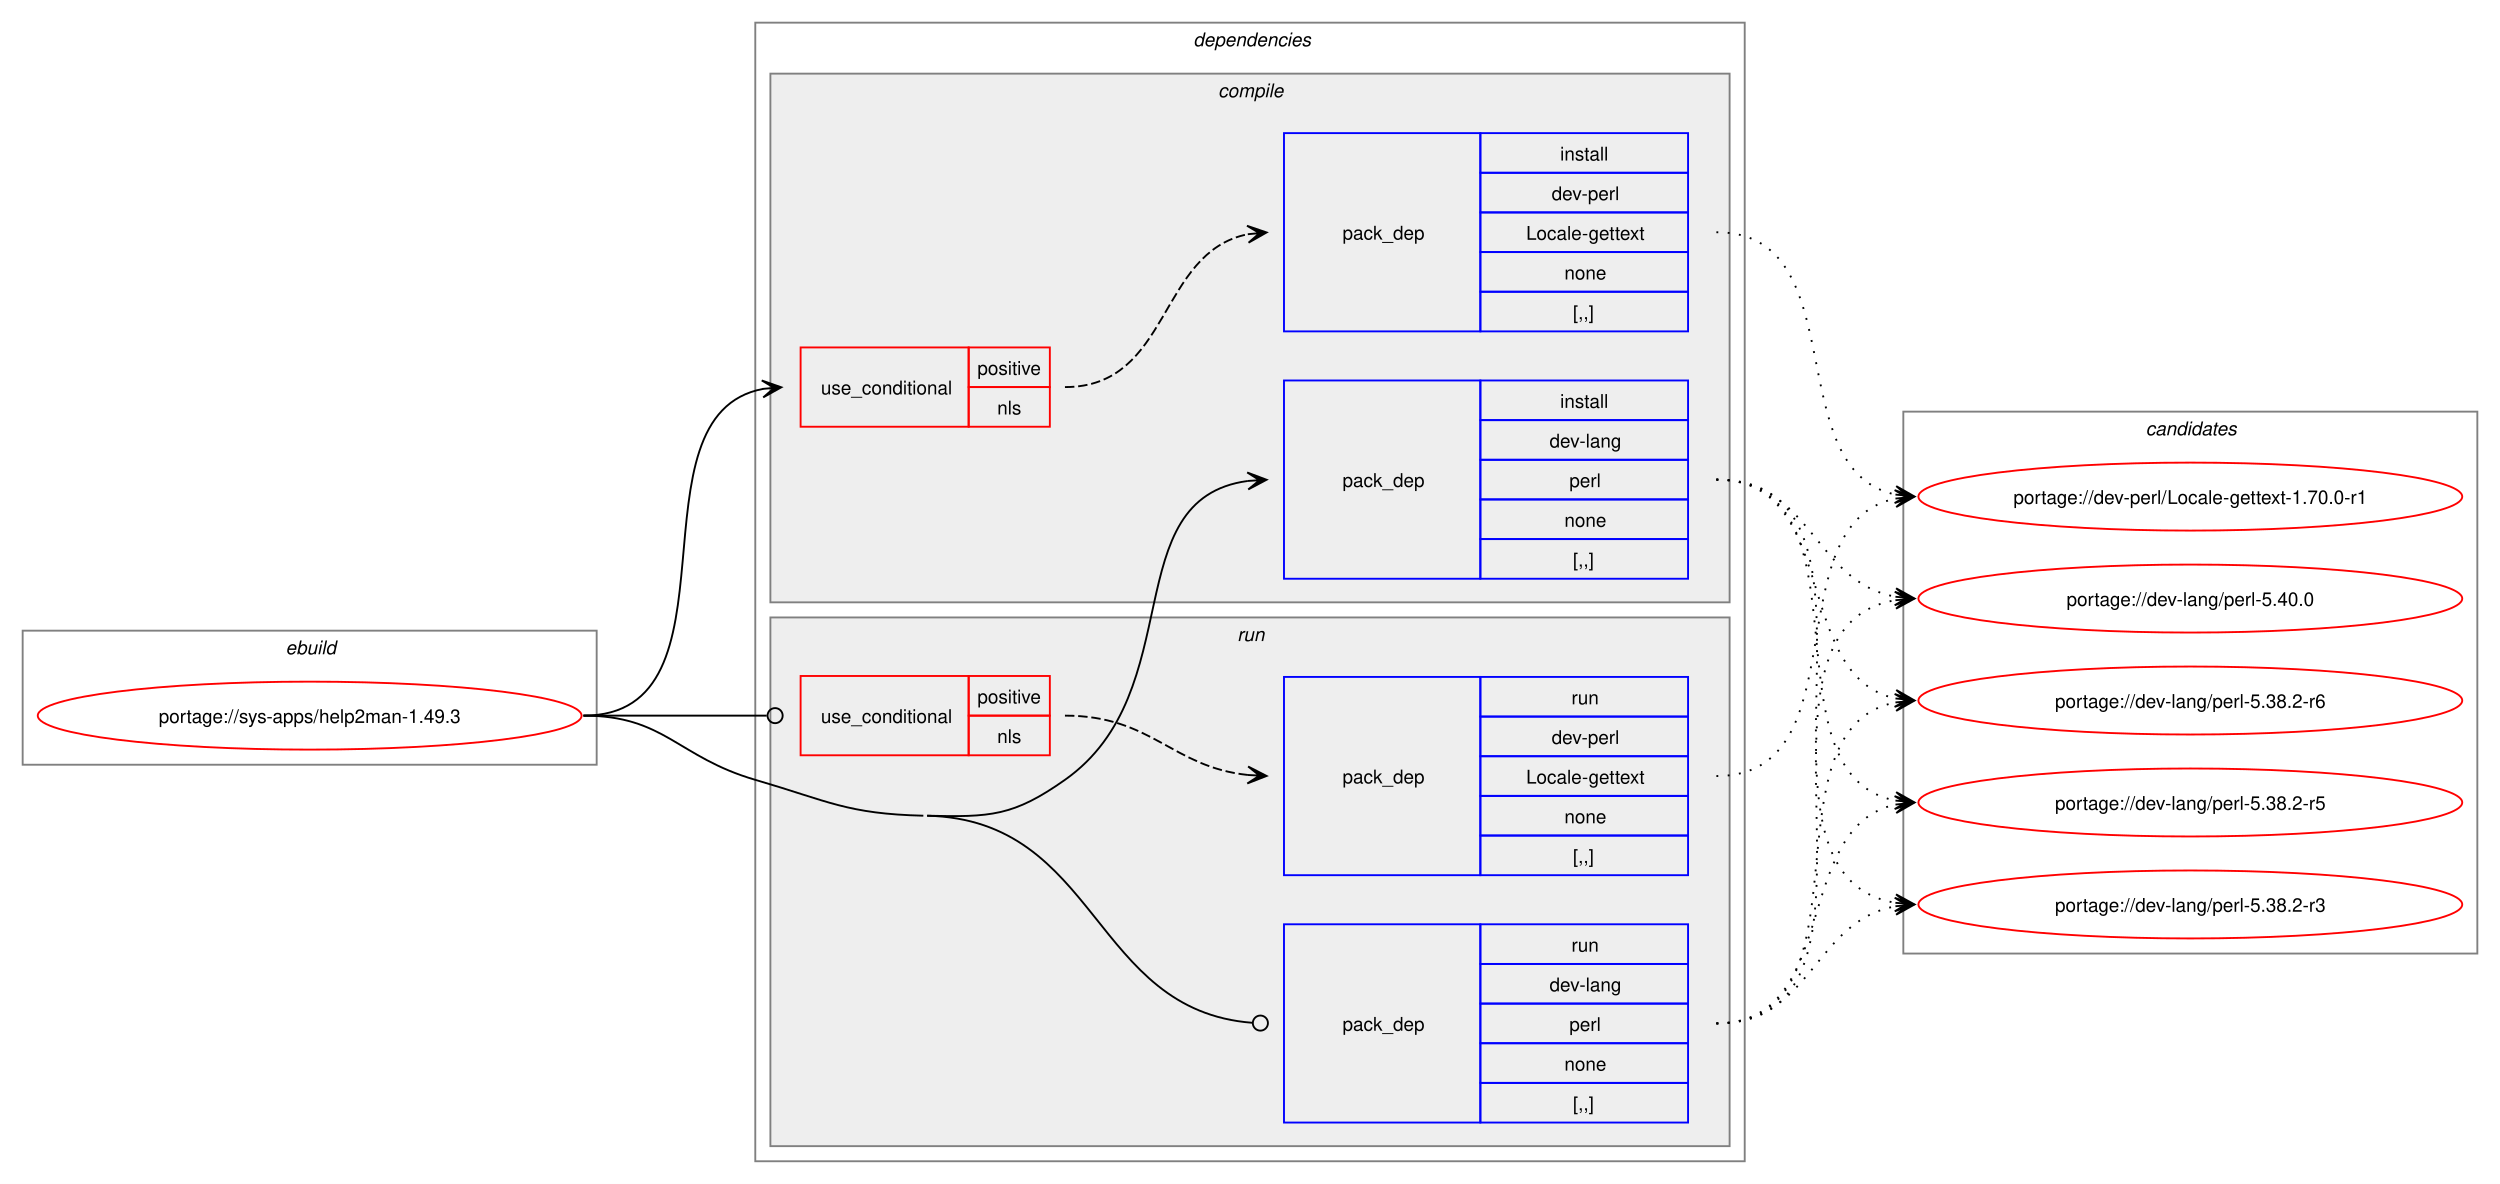
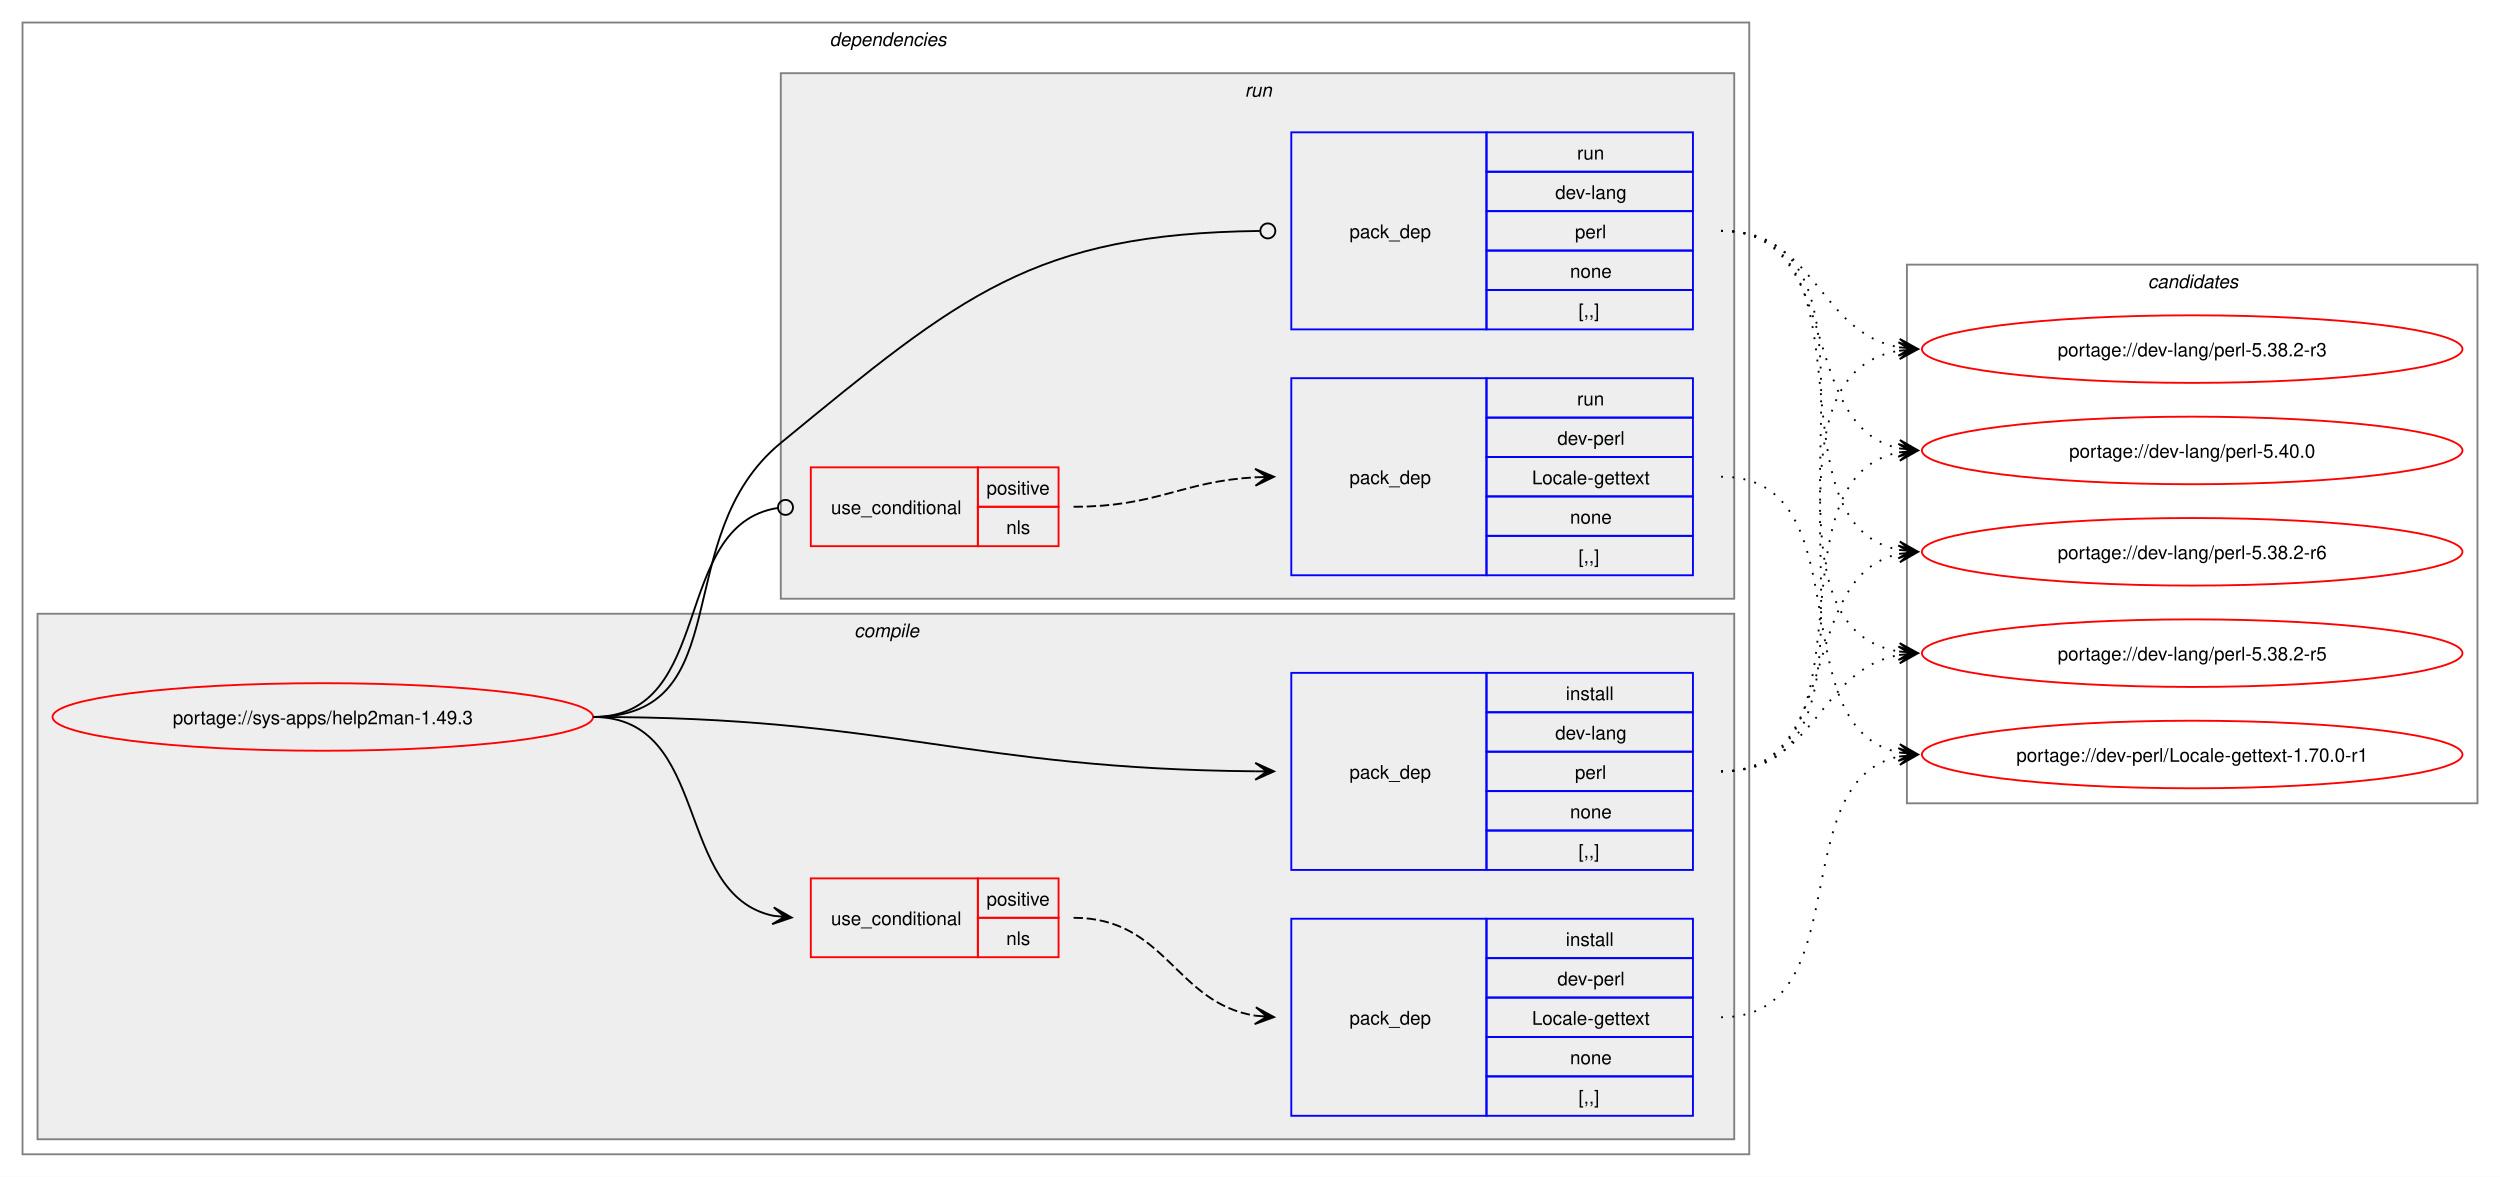
- <svg xmlns="http://www.w3.org/2000/svg" xmlns:xlink="http://www.w3.org/1999/xlink" width="1324pt" height="627pt" viewBox="0.00 0.00 1324.00 627.00">
+ <svg xmlns="http://www.w3.org/2000/svg" xmlns:xlink="http://www.w3.org/1999/xlink" width="1332pt" height="627pt" viewBox="0.00 0.00 1332.00 627.00">
  <g id="graph0" class="graph" transform="scale(1 1) rotate(0) translate(4 623)">
-     <polygon fill="white" stroke="none" points="-4,4 -4,-623 1320,-623 1320,4 -4,4" />
-     <g id="clust1" class="cluster">
-       <polygon fill="none" stroke="gray" points="8,-218 8,-289 312,-289 312,-218 8,-218" />
-       <text text-anchor="start" x="147.25" y="-276.5" font-family="Helvetica,sans-Serif" font-style="italic" font-size="10.00">ebuild</text>
-     </g>
+     <polygon fill="white" stroke="none" points="-4,4 -4,-623 1328,-623 1328,4 -4,4" />
    <g id="clust2" class="cluster">
-       <polygon fill="none" stroke="gray" points="396,-8 396,-611 920,-611 920,-8 396,-8" />
-       <text text-anchor="start" x="628" y="-598.5" font-family="Helvetica,sans-Serif" font-style="italic" font-size="10.00">dependencies</text>
+       <polygon fill="none" stroke="gray" points="8,-8 8,-611 928,-611 928,-8 8,-8" />
+       <text text-anchor="start" x="438" y="-598.5" font-family="Helvetica,sans-Serif" font-style="italic" font-size="10.00">dependencies</text>
    </g>
    <g id="clust3" class="cluster">
-       <polygon fill="#eeeeee" stroke="gray" points="404,-304 404,-584 912,-584 912,-304 404,-304" />
-       <text text-anchor="start" x="641.12" y="-571.5" font-family="Helvetica,sans-Serif" font-style="italic" font-size="10.00">compile</text>
+       <polygon fill="#eeeeee" stroke="gray" points="16,-16 16,-296 920,-296 920,-16 16,-16" />
+       <text text-anchor="start" x="451.12" y="-283.5" font-family="Helvetica,sans-Serif" font-style="italic" font-size="10.00">compile</text>
    </g>
    <g id="clust8" class="cluster">
-       <polygon fill="#eeeeee" stroke="gray" points="404,-16 404,-296 912,-296 912,-16 404,-16" />
-       <text text-anchor="start" x="651.25" y="-283.5" font-family="Helvetica,sans-Serif" font-style="italic" font-size="10.00">run</text>
+       <polygon fill="#eeeeee" stroke="gray" points="412,-304 412,-584 920,-584 920,-304 412,-304" />
+       <text text-anchor="start" x="659.25" y="-571.5" font-family="Helvetica,sans-Serif" font-style="italic" font-size="10.00">run</text>
    </g>
    <g id="clust12" class="cluster">
-       <polygon fill="none" stroke="gray" points="1004,-118 1004,-405 1308,-405 1308,-118 1004,-118" />
-       <text text-anchor="start" x="1132.38" y="-392.5" font-family="Helvetica,sans-Serif" font-style="italic" font-size="10.00">candidates</text>
+       <polygon fill="none" stroke="gray" points="1012,-195 1012,-482 1316,-482 1316,-195 1012,-195" />
+       <text text-anchor="start" x="1140.38" y="-469.5" font-family="Helvetica,sans-Serif" font-style="italic" font-size="10.00">candidates</text>
    </g>
    <g id="node1" class="node">
      <g id="a_node1">
        <a xlink:href="../sys-apps/help2man-1.49.3.svg" xlink:title="portage://sys-apps/help2man-1.49.3">
-           <ellipse fill="none" stroke="red" cx="160" cy="-244" rx="144" ry="18" />
-           <text text-anchor="middle" x="160" y="-240.12" font-family="Helvetica,sans-Serif" font-size="10.00">portage://sys-apps/help2man-1.49.3</text>
+           <ellipse fill="none" stroke="red" cx="168" cy="-241" rx="144" ry="18" />
+           <text text-anchor="middle" x="168" y="-237.12" font-family="Helvetica,sans-Serif" font-size="10.00">portage://sys-apps/help2man-1.49.3</text>
        </a>
      </g>
    </g>
    <g id="node2" class="node">
-       <polygon fill="none" stroke="red" points="420,-397 420,-439 509,-439 509,-397 420,-397" />
-       <text text-anchor="start" x="430.75" y="-414.12" font-family="Helvetica,sans-Serif" font-size="10.00">use_conditional</text>
-       <polygon fill="none" stroke="red" points="509,-418 509,-439 552,-439 552,-418 509,-418" />
-       <text text-anchor="start" x="513.62" y="-424.5" font-family="Helvetica,sans-Serif" font-size="10.00">positive</text>
-       <polygon fill="none" stroke="red" points="509,-397 509,-418 552,-418 552,-397 509,-397" />
-       <text text-anchor="start" x="524.12" y="-403.5" font-family="Helvetica,sans-Serif" font-size="10.00">nls</text>
+       <polygon fill="none" stroke="red" points="428,-113 428,-155 517,-155 517,-113 428,-113" />
+       <text text-anchor="start" x="438.75" y="-130.12" font-family="Helvetica,sans-Serif" font-size="10.00">use_conditional</text>
+       <polygon fill="none" stroke="red" points="517,-134 517,-155 560,-155 560,-134 517,-134" />
+       <text text-anchor="start" x="521.62" y="-140.5" font-family="Helvetica,sans-Serif" font-size="10.00">positive</text>
+       <polygon fill="none" stroke="red" points="517,-113 517,-134 560,-134 560,-113 517,-113" />
+       <text text-anchor="start" x="532.12" y="-119.5" font-family="Helvetica,sans-Serif" font-size="10.00">nls</text>
    </g>
    <g id="edge2" class="edge">
-       <path fill="none" stroke="black" d="M305,-244C391.66,-244 326.6,-403.37 400.22,-417.06" />
-       <polygon fill="black" stroke="black" points="409.79,-417.89 399.43,-421.51 406.02,-417.57 399.82,-417.03 399.82,-417.03 399.82,-417.03 406.02,-417.57 400.21,-412.55 409.79,-417.89" />
+       <path fill="none" stroke="black" d="M312,-241C375.31,-241 354.64,-146.17 408.12,-135.06" />
+       <polygon fill="black" stroke="black" points="417.79,-134.12 408.27,-139.57 414.02,-134.48 407.83,-135.09 407.83,-135.09 407.83,-135.09 414.02,-134.48 407.4,-130.61 417.79,-134.12" />
    </g>
    <g id="node4" class="node">
-       <polygon fill="none" stroke="blue" points="676,-316.5 676,-421.5 780,-421.5 780,-316.5 676,-316.5" />
-       <text text-anchor="start" x="707" y="-365.12" font-family="Helvetica,sans-Serif" font-size="10.00">pack_dep</text>
-       <polygon fill="none" stroke="blue" points="780,-400.5 780,-421.5 890,-421.5 890,-400.5 780,-400.5" />
-       <text text-anchor="start" x="822.25" y="-407" font-family="Helvetica,sans-Serif" font-size="10.00">install</text>
-       <polygon fill="none" stroke="blue" points="780,-379.5 780,-400.5 890,-400.5 890,-379.5 780,-379.5" />
-       <text text-anchor="start" x="816.62" y="-386" font-family="Helvetica,sans-Serif" font-size="10.00">dev-lang</text>
-       <polygon fill="none" stroke="blue" points="780,-358.5 780,-379.5 890,-379.5 890,-358.5 780,-358.5" />
-       <text text-anchor="start" x="827.12" y="-365" font-family="Helvetica,sans-Serif" font-size="10.00">perl</text>
-       <polygon fill="none" stroke="blue" points="780,-337.5 780,-358.5 890,-358.5 890,-337.5 780,-337.5" />
-       <text text-anchor="start" x="824.5" y="-344" font-family="Helvetica,sans-Serif" font-size="10.00">none</text>
-       <polygon fill="none" stroke="blue" points="780,-316.5 780,-337.5 890,-337.5 890,-316.5 780,-316.5" />
-       <text text-anchor="start" x="829" y="-323" font-family="Helvetica,sans-Serif" font-size="10.00">[,,]</text>
+       <polygon fill="none" stroke="blue" points="684,-159.5 684,-264.5 788,-264.5 788,-159.5 684,-159.5" />
+       <text text-anchor="start" x="715" y="-208.12" font-family="Helvetica,sans-Serif" font-size="10.00">pack_dep</text>
+       <polygon fill="none" stroke="blue" points="788,-243.5 788,-264.5 898,-264.5 898,-243.5 788,-243.5" />
+       <text text-anchor="start" x="830.25" y="-250" font-family="Helvetica,sans-Serif" font-size="10.00">install</text>
+       <polygon fill="none" stroke="blue" points="788,-222.5 788,-243.5 898,-243.5 898,-222.5 788,-222.5" />
+       <text text-anchor="start" x="824.62" y="-229" font-family="Helvetica,sans-Serif" font-size="10.00">dev-lang</text>
+       <polygon fill="none" stroke="blue" points="788,-201.5 788,-222.5 898,-222.5 898,-201.5 788,-201.5" />
+       <text text-anchor="start" x="835.12" y="-208" font-family="Helvetica,sans-Serif" font-size="10.00">perl</text>
+       <polygon fill="none" stroke="blue" points="788,-180.5 788,-201.5 898,-201.5 898,-180.5 788,-180.5" />
+       <text text-anchor="start" x="832.5" y="-187" font-family="Helvetica,sans-Serif" font-size="10.00">none</text>
+       <polygon fill="none" stroke="blue" points="788,-159.5 788,-180.5 898,-180.5 898,-159.5 788,-159.5" />
+       <text text-anchor="start" x="837" y="-166" font-family="Helvetica,sans-Serif" font-size="10.00">[,,]</text>
    </g>
    <g id="edge3" class="edge">
-       <path fill="none" stroke="black" d="M487,-191C520.52,-190.19 532.61,-190.67 560,-210 626.53,-256.94 586.74,-358.84 656.84,-368.29" />
-       <polygon fill="black" stroke="black" points="666.78,-368.92 656.52,-372.78 663.01,-368.68 656.8,-368.29 656.8,-368.29 656.8,-368.29 663.01,-368.68 657.09,-363.8 666.78,-368.92" />
+       <path fill="none" stroke="black" d="M312,-241C470.49,-241 511.79,-213.34 664.79,-212.05" />
+       <polygon fill="black" stroke="black" points="674.78,-212.01 664.8,-216.55 671,-212.02 664.78,-212.05 664.78,-212.05 664.78,-212.05 671,-212.02 664.76,-207.55 674.78,-212.01" />
    </g>
    <g id="node5" class="node">
-       <polygon fill="none" stroke="red" points="420,-223 420,-265 509,-265 509,-223 420,-223" />
-       <text text-anchor="start" x="430.75" y="-240.12" font-family="Helvetica,sans-Serif" font-size="10.00">use_conditional</text>
-       <polygon fill="none" stroke="red" points="509,-244 509,-265 552,-265 552,-244 509,-244" />
-       <text text-anchor="start" x="513.62" y="-250.5" font-family="Helvetica,sans-Serif" font-size="10.00">positive</text>
-       <polygon fill="none" stroke="red" points="509,-223 509,-244 552,-244 552,-223 509,-223" />
-       <text text-anchor="start" x="524.12" y="-229.5" font-family="Helvetica,sans-Serif" font-size="10.00">nls</text>
+       <polygon fill="none" stroke="red" points="428,-332 428,-374 517,-374 517,-332 428,-332" />
+       <text text-anchor="start" x="438.75" y="-349.12" font-family="Helvetica,sans-Serif" font-size="10.00">use_conditional</text>
+       <polygon fill="none" stroke="red" points="517,-353 517,-374 560,-374 560,-353 517,-353" />
+       <text text-anchor="start" x="521.62" y="-359.5" font-family="Helvetica,sans-Serif" font-size="10.00">positive</text>
+       <polygon fill="none" stroke="red" points="517,-332 517,-353 560,-353 560,-332 517,-332" />
+       <text text-anchor="start" x="532.12" y="-338.5" font-family="Helvetica,sans-Serif" font-size="10.00">nls</text>
    </g>
    <g id="edge5" class="edge">
-       <path fill="none" stroke="black" d="M305,-244C348.98,-244 362.17,-244 402.06,-244" />
-       <ellipse fill="none" stroke="black" cx="406.5" cy="-244" rx="4" ry="4" />
+       <path fill="none" stroke="black" d="M312,-241C377.75,-241 352.71,-343.16 410.31,-352.34" />
+       <ellipse fill="none" stroke="black" cx="414.51" cy="-352.66" rx="4" ry="4" />
    </g>
    <g id="node7" class="node">
-       <polygon fill="none" stroke="blue" points="676,-28.5 676,-133.5 780,-133.5 780,-28.5 676,-28.5" />
-       <text text-anchor="start" x="707" y="-77.12" font-family="Helvetica,sans-Serif" font-size="10.00">pack_dep</text>
-       <polygon fill="none" stroke="blue" points="780,-112.5 780,-133.5 890,-133.5 890,-112.5 780,-112.5" />
-       <text text-anchor="start" x="828.25" y="-119" font-family="Helvetica,sans-Serif" font-size="10.00">run</text>
-       <polygon fill="none" stroke="blue" points="780,-91.5 780,-112.5 890,-112.5 890,-91.5 780,-91.5" />
-       <text text-anchor="start" x="816.62" y="-98" font-family="Helvetica,sans-Serif" font-size="10.00">dev-lang</text>
-       <polygon fill="none" stroke="blue" points="780,-70.5 780,-91.5 890,-91.5 890,-70.5 780,-70.5" />
-       <text text-anchor="start" x="827.12" y="-77" font-family="Helvetica,sans-Serif" font-size="10.00">perl</text>
-       <polygon fill="none" stroke="blue" points="780,-49.5 780,-70.5 890,-70.5 890,-49.5 780,-49.5" />
-       <text text-anchor="start" x="824.5" y="-56" font-family="Helvetica,sans-Serif" font-size="10.00">none</text>
-       <polygon fill="none" stroke="blue" points="780,-28.5 780,-49.5 890,-49.5 890,-28.5 780,-28.5" />
-       <text text-anchor="start" x="829" y="-35" font-family="Helvetica,sans-Serif" font-size="10.00">[,,]</text>
+       <polygon fill="none" stroke="blue" points="684,-447.5 684,-552.5 788,-552.5 788,-447.5 684,-447.5" />
+       <text text-anchor="start" x="715" y="-496.12" font-family="Helvetica,sans-Serif" font-size="10.00">pack_dep</text>
+       <polygon fill="none" stroke="blue" points="788,-531.5 788,-552.5 898,-552.5 898,-531.5 788,-531.5" />
+       <text text-anchor="start" x="836.25" y="-538" font-family="Helvetica,sans-Serif" font-size="10.00">run</text>
+       <polygon fill="none" stroke="blue" points="788,-510.5 788,-531.5 898,-531.5 898,-510.5 788,-510.5" />
+       <text text-anchor="start" x="824.62" y="-517" font-family="Helvetica,sans-Serif" font-size="10.00">dev-lang</text>
+       <polygon fill="none" stroke="blue" points="788,-489.5 788,-510.5 898,-510.5 898,-489.5 788,-489.5" />
+       <text text-anchor="start" x="835.12" y="-496" font-family="Helvetica,sans-Serif" font-size="10.00">perl</text>
+       <polygon fill="none" stroke="blue" points="788,-468.5 788,-489.5 898,-489.5 898,-468.5 788,-468.5" />
+       <text text-anchor="start" x="832.5" y="-475" font-family="Helvetica,sans-Serif" font-size="10.00">none</text>
+       <polygon fill="none" stroke="blue" points="788,-447.5 788,-468.5 898,-468.5 898,-447.5 788,-447.5" />
+       <text text-anchor="start" x="837" y="-454" font-family="Helvetica,sans-Serif" font-size="10.00">[,,]</text>
    </g>
    <g id="edge6" class="edge">
-       <path fill="none" stroke="black" d="M487,-191C578.07,-188.8 574.23,-87.83 659.21,-81.33" />
-       <ellipse fill="none" stroke="black" cx="663.5" cy="-81.17" rx="4" ry="4" />
-       <path fill="none" stroke="black" d="M305,-244C348.18,-244 354.55,-222.1 396,-210 434.83,-198.67 444.56,-191.98 485,-191" />
+       <path fill="none" stroke="black" d="M312,-241C390.65,-241 351.21,-337.1 412,-387 508.34,-466.08 546.57,-498.47 667.17,-499.95" />
+       <ellipse fill="none" stroke="black" cx="671.5" cy="-499.97" rx="4" ry="4" />
    </g>
    <g id="node3" class="node">
-       <polygon fill="none" stroke="blue" points="676,-447.5 676,-552.5 780,-552.5 780,-447.5 676,-447.5" />
-       <text text-anchor="start" x="707" y="-496.12" font-family="Helvetica,sans-Serif" font-size="10.00">pack_dep</text>
-       <polygon fill="none" stroke="blue" points="780,-531.5 780,-552.5 890,-552.5 890,-531.5 780,-531.5" />
-       <text text-anchor="start" x="822.25" y="-538" font-family="Helvetica,sans-Serif" font-size="10.00">install</text>
-       <polygon fill="none" stroke="blue" points="780,-510.5 780,-531.5 890,-531.5 890,-510.5 780,-510.5" />
-       <text text-anchor="start" x="817.75" y="-517" font-family="Helvetica,sans-Serif" font-size="10.00">dev-perl</text>
-       <polygon fill="none" stroke="blue" points="780,-489.5 780,-510.5 890,-510.5 890,-489.5 780,-489.5" />
-       <text text-anchor="start" x="804.25" y="-496" font-family="Helvetica,sans-Serif" font-size="10.00">Locale-gettext</text>
-       <polygon fill="none" stroke="blue" points="780,-468.5 780,-489.5 890,-489.5 890,-468.5 780,-468.5" />
-       <text text-anchor="start" x="824.5" y="-475" font-family="Helvetica,sans-Serif" font-size="10.00">none</text>
-       <polygon fill="none" stroke="blue" points="780,-447.5 780,-468.5 890,-468.5 890,-447.5 780,-447.5" />
-       <text text-anchor="start" x="829" y="-454" font-family="Helvetica,sans-Serif" font-size="10.00">[,,]</text>
+       <polygon fill="none" stroke="blue" points="684,-28.5 684,-133.5 788,-133.5 788,-28.5 684,-28.5" />
+       <text text-anchor="start" x="715" y="-77.12" font-family="Helvetica,sans-Serif" font-size="10.00">pack_dep</text>
+       <polygon fill="none" stroke="blue" points="788,-112.5 788,-133.5 898,-133.5 898,-112.5 788,-112.5" />
+       <text text-anchor="start" x="830.25" y="-119" font-family="Helvetica,sans-Serif" font-size="10.00">install</text>
+       <polygon fill="none" stroke="blue" points="788,-91.5 788,-112.5 898,-112.5 898,-91.5 788,-91.5" />
+       <text text-anchor="start" x="825.75" y="-98" font-family="Helvetica,sans-Serif" font-size="10.00">dev-perl</text>
+       <polygon fill="none" stroke="blue" points="788,-70.5 788,-91.5 898,-91.5 898,-70.5 788,-70.5" />
+       <text text-anchor="start" x="812.25" y="-77" font-family="Helvetica,sans-Serif" font-size="10.00">Locale-gettext</text>
+       <polygon fill="none" stroke="blue" points="788,-49.5 788,-70.5 898,-70.5 898,-49.5 788,-49.5" />
+       <text text-anchor="start" x="832.5" y="-56" font-family="Helvetica,sans-Serif" font-size="10.00">none</text>
+       <polygon fill="none" stroke="blue" points="788,-28.5 788,-49.5 898,-49.5 898,-28.5 788,-28.5" />
+       <text text-anchor="start" x="837" y="-35" font-family="Helvetica,sans-Serif" font-size="10.00">[,,]</text>
    </g>
    <g id="edge1" class="edge">
-       <path fill="none" stroke="black" stroke-dasharray="5,2" d="M560,-418C616.27,-418 609.08,-489.47 656.91,-498.96" />
-       <polygon fill="black" stroke="black" points="666.79,-499.89 656.41,-503.44 663.02,-499.53 656.83,-498.96 656.83,-498.96 656.83,-498.96 663.02,-499.53 657.25,-494.47 666.79,-499.89" />
+       <path fill="none" stroke="black" stroke-dasharray="5,2" d="M568,-134C617.5,-134 622.09,-88.58 664.92,-81.83" />
+       <polygon fill="black" stroke="black" points="674.78,-81.09 665.15,-86.33 671.01,-81.37 664.81,-81.84 664.81,-81.84 664.81,-81.84 671.01,-81.37 664.48,-77.35 674.78,-81.09" />
    </g>
    <g id="node8" class="node">
      <g id="a_node8">
        <a xlink:href="../dev-perl/Locale-gettext-1.70.0-r1.svg" xlink:title="portage://dev-perl/Locale-gettext-1.70.0-r1">
-           <ellipse fill="none" stroke="red" cx="1156" cy="-360" rx="144" ry="18" />
-           <text text-anchor="middle" x="1156" y="-356.12" font-family="Helvetica,sans-Serif" font-size="10.00">portage://dev-perl/Locale-gettext-1.70.0-r1</text>
+           <ellipse fill="none" stroke="red" cx="1164" cy="-221" rx="144" ry="18" />
+           <text text-anchor="middle" x="1164" y="-217.12" font-family="Helvetica,sans-Serif" font-size="10.00">portage://dev-perl/Locale-gettext-1.70.0-r1</text>
        </a>
      </g>
    </g>
    <g id="edge7" class="edge">
-       <path fill="none" stroke="black" stroke-dasharray="1,5" d="M905,-500C979.08,-500 937.71,-373.86 1000.07,-361.05" />
-       <polygon fill="black" stroke="black" points="1009.79,-360.12 1000.26,-365.55 1006.02,-360.48 999.83,-361.07 999.83,-361.07 999.83,-361.07 1006.02,-360.48 999.4,-356.59 1009.79,-360.12" />
+       <path fill="none" stroke="black" stroke-dasharray="1,5" d="M913,-81C987.08,-81 945.71,-207.14 1008.07,-219.95" />
+       <polygon fill="black" stroke="black" points="1017.79,-220.88 1007.4,-224.41 1014.02,-220.52 1007.83,-219.93 1007.83,-219.93 1007.83,-219.93 1014.02,-220.52 1008.26,-215.45 1017.79,-220.88" />
    </g>
    <g id="node9" class="node">
      <g id="a_node9">
        <a xlink:href="../dev-lang/perl-5.40.0.svg" xlink:title="portage://dev-lang/perl-5.40.0">
-           <ellipse fill="none" stroke="red" cx="1156" cy="-306" rx="144" ry="18" />
-           <text text-anchor="middle" x="1156" y="-302.12" font-family="Helvetica,sans-Serif" font-size="10.00">portage://dev-lang/perl-5.40.0</text>
+           <ellipse fill="none" stroke="red" cx="1164" cy="-383" rx="144" ry="18" />
+           <text text-anchor="middle" x="1164" y="-379.12" font-family="Helvetica,sans-Serif" font-size="10.00">portage://dev-lang/perl-5.40.0</text>
        </a>
      </g>
    </g>
    <g id="edge8" class="edge">
-       <path fill="none" stroke="black" stroke-dasharray="1,5" d="M905,-369C955.84,-369 956.41,-314.78 999.99,-306.94" />
-       <polygon fill="black" stroke="black" points="1009.79,-306.1 1000.2,-311.44 1006.02,-306.43 999.82,-306.95 999.82,-306.95 999.82,-306.95 1006.02,-306.43 999.44,-302.47 1009.79,-306.1" />
+       <path fill="none" stroke="black" stroke-dasharray="1,5" d="M913,-212C998.4,-212 935.8,-367.98 1007.9,-382" />
+       <polygon fill="black" stroke="black" points="1017.79,-382.89 1007.42,-386.47 1014.02,-382.55 1007.83,-381.99 1007.83,-381.99 1007.83,-381.99 1014.02,-382.55 1008.23,-377.51 1017.79,-382.89" />
    </g>
    <g id="node10" class="node">
      <g id="a_node10">
        <a xlink:href="../dev-lang/perl-5.38.2-r6.svg" xlink:title="portage://dev-lang/perl-5.38.2-r6">
-           <ellipse fill="none" stroke="red" cx="1156" cy="-252" rx="144" ry="18" />
-           <text text-anchor="middle" x="1156" y="-248.12" font-family="Helvetica,sans-Serif" font-size="10.00">portage://dev-lang/perl-5.38.2-r6</text>
+           <ellipse fill="none" stroke="red" cx="1164" cy="-329" rx="144" ry="18" />
+           <text text-anchor="middle" x="1164" y="-325.12" font-family="Helvetica,sans-Serif" font-size="10.00">portage://dev-lang/perl-5.38.2-r6</text>
        </a>
      </g>
    </g>
    <g id="edge9" class="edge">
-       <path fill="none" stroke="black" stroke-dasharray="1,5" d="M905,-369C971.19,-369 944.39,-264.88 1000.04,-253.08" />
-       <polygon fill="black" stroke="black" points="1009.79,-252.12 1000.28,-257.58 1006.02,-252.49 999.84,-253.1 999.84,-253.1 999.84,-253.1 1006.02,-252.49 999.39,-248.63 1009.79,-252.12" />
+       <path fill="none" stroke="black" stroke-dasharray="1,5" d="M913,-212C979.19,-212 952.39,-316.12 1008.04,-327.92" />
+       <polygon fill="black" stroke="black" points="1017.79,-328.88 1007.39,-332.37 1014.02,-328.51 1007.84,-327.9 1007.84,-327.9 1007.84,-327.9 1014.02,-328.51 1008.28,-323.42 1017.79,-328.88" />
    </g>
    <g id="node11" class="node">
      <g id="a_node11">
        <a xlink:href="../dev-lang/perl-5.38.2-r5.svg" xlink:title="portage://dev-lang/perl-5.38.2-r5">
-           <ellipse fill="none" stroke="red" cx="1156" cy="-198" rx="144" ry="18" />
-           <text text-anchor="middle" x="1156" y="-194.12" font-family="Helvetica,sans-Serif" font-size="10.00">portage://dev-lang/perl-5.38.2-r5</text>
+           <ellipse fill="none" stroke="red" cx="1164" cy="-275" rx="144" ry="18" />
+           <text text-anchor="middle" x="1164" y="-271.12" font-family="Helvetica,sans-Serif" font-size="10.00">portage://dev-lang/perl-5.38.2-r5</text>
        </a>
      </g>
    </g>
    <g id="edge10" class="edge">
-       <path fill="none" stroke="black" stroke-dasharray="1,5" d="M905,-369C990.4,-369 927.8,-213.02 999.9,-199" />
-       <polygon fill="black" stroke="black" points="1009.79,-198.11 1000.23,-203.49 1006.02,-198.45 999.83,-199.01 999.83,-199.01 999.83,-199.01 1006.02,-198.45 999.42,-194.53 1009.79,-198.11" />
+       <path fill="none" stroke="black" stroke-dasharray="1,5" d="M913,-212C963.84,-212 964.41,-266.22 1007.99,-274.06" />
+       <polygon fill="black" stroke="black" points="1017.79,-274.9 1007.44,-278.53 1014.02,-274.57 1007.82,-274.05 1007.82,-274.05 1007.82,-274.05 1014.02,-274.57 1008.2,-269.56 1017.79,-274.9" />
    </g>
    <g id="node12" class="node">
      <g id="a_node12">
        <a xlink:href="../dev-lang/perl-5.38.2-r3.svg" xlink:title="portage://dev-lang/perl-5.38.2-r3">
-           <ellipse fill="none" stroke="red" cx="1156" cy="-144" rx="144" ry="18" />
-           <text text-anchor="middle" x="1156" y="-140.12" font-family="Helvetica,sans-Serif" font-size="10.00">portage://dev-lang/perl-5.38.2-r3</text>
+           <ellipse fill="none" stroke="red" cx="1164" cy="-437" rx="144" ry="18" />
+           <text text-anchor="middle" x="1164" y="-433.12" font-family="Helvetica,sans-Serif" font-size="10.00">portage://dev-lang/perl-5.38.2-r3</text>
        </a>
      </g>
    </g>
    <g id="edge11" class="edge">
-       <path fill="none" stroke="black" stroke-dasharray="1,5" d="M905,-369C1011.55,-369 908.48,-159.97 999.88,-144.86" />
-       <polygon fill="black" stroke="black" points="1009.79,-144.09 1000.16,-149.35 1006.01,-144.39 999.81,-144.87 999.81,-144.87 999.81,-144.87 1006.01,-144.39 999.47,-140.38 1009.79,-144.09" />
+       <path fill="none" stroke="black" stroke-dasharray="1,5" d="M913,-212C1019.55,-212 916.48,-421.03 1007.88,-436.14" />
+       <polygon fill="black" stroke="black" points="1017.79,-436.91 1007.47,-440.62 1014.01,-436.61 1007.81,-436.13 1007.81,-436.13 1007.81,-436.13 1014.01,-436.61 1008.16,-431.65 1017.79,-436.91" />
    </g>
    <g id="node6" class="node">
-       <polygon fill="none" stroke="blue" points="676,-159.5 676,-264.5 780,-264.5 780,-159.5 676,-159.5" />
-       <text text-anchor="start" x="707" y="-208.12" font-family="Helvetica,sans-Serif" font-size="10.00">pack_dep</text>
-       <polygon fill="none" stroke="blue" points="780,-243.5 780,-264.5 890,-264.5 890,-243.5 780,-243.5" />
-       <text text-anchor="start" x="828.25" y="-250" font-family="Helvetica,sans-Serif" font-size="10.00">run</text>
-       <polygon fill="none" stroke="blue" points="780,-222.5 780,-243.5 890,-243.5 890,-222.5 780,-222.5" />
-       <text text-anchor="start" x="817.75" y="-229" font-family="Helvetica,sans-Serif" font-size="10.00">dev-perl</text>
-       <polygon fill="none" stroke="blue" points="780,-201.5 780,-222.5 890,-222.5 890,-201.5 780,-201.5" />
-       <text text-anchor="start" x="804.25" y="-208" font-family="Helvetica,sans-Serif" font-size="10.00">Locale-gettext</text>
-       <polygon fill="none" stroke="blue" points="780,-180.5 780,-201.5 890,-201.5 890,-180.5 780,-180.5" />
-       <text text-anchor="start" x="824.5" y="-187" font-family="Helvetica,sans-Serif" font-size="10.00">none</text>
-       <polygon fill="none" stroke="blue" points="780,-159.5 780,-180.5 890,-180.5 890,-159.5 780,-159.5" />
-       <text text-anchor="start" x="829" y="-166" font-family="Helvetica,sans-Serif" font-size="10.00">[,,]</text>
+       <polygon fill="none" stroke="blue" points="684,-316.5 684,-421.5 788,-421.5 788,-316.5 684,-316.5" />
+       <text text-anchor="start" x="715" y="-365.12" font-family="Helvetica,sans-Serif" font-size="10.00">pack_dep</text>
+       <polygon fill="none" stroke="blue" points="788,-400.5 788,-421.5 898,-421.5 898,-400.5 788,-400.5" />
+       <text text-anchor="start" x="836.25" y="-407" font-family="Helvetica,sans-Serif" font-size="10.00">run</text>
+       <polygon fill="none" stroke="blue" points="788,-379.5 788,-400.5 898,-400.5 898,-379.5 788,-379.5" />
+       <text text-anchor="start" x="825.75" y="-386" font-family="Helvetica,sans-Serif" font-size="10.00">dev-perl</text>
+       <polygon fill="none" stroke="blue" points="788,-358.5 788,-379.5 898,-379.5 898,-358.5 788,-358.5" />
+       <text text-anchor="start" x="812.25" y="-365" font-family="Helvetica,sans-Serif" font-size="10.00">Locale-gettext</text>
+       <polygon fill="none" stroke="blue" points="788,-337.5 788,-358.5 898,-358.5 898,-337.5 788,-337.5" />
+       <text text-anchor="start" x="832.5" y="-344" font-family="Helvetica,sans-Serif" font-size="10.00">none</text>
+       <polygon fill="none" stroke="blue" points="788,-316.5 788,-337.5 898,-337.5 898,-316.5 788,-316.5" />
+       <text text-anchor="start" x="837" y="-323" font-family="Helvetica,sans-Serif" font-size="10.00">[,,]</text>
    </g>
    <g id="edge4" class="edge">
-       <path fill="none" stroke="black" stroke-dasharray="5,2" d="M560,-244C606.15,-244 616.45,-216.8 657,-212.56" />
-       <polygon fill="black" stroke="black" points="666.78,-212.06 657.02,-217.06 663.01,-212.25 656.8,-212.57 656.8,-212.57 656.8,-212.57 663.01,-212.25 656.57,-208.07 666.78,-212.06" />
+       <path fill="none" stroke="black" stroke-dasharray="5,2" d="M568,-353C612.64,-353 625.48,-366.54 665.03,-368.71" />
+       <polygon fill="black" stroke="black" points="674.78,-368.97 664.67,-373.2 671,-368.87 664.79,-368.7 664.79,-368.7 664.79,-368.7 671,-368.87 664.91,-364.2 674.78,-368.97" />
    </g>
    <g id="edge12" class="edge">
-       <path fill="none" stroke="black" stroke-dasharray="1,5" d="M905,-212C981.96,-212 935.22,-345.9 1000.09,-358.98" />
-       <polygon fill="black" stroke="black" points="1009.79,-359.89 999.41,-363.43 1006.02,-359.53 999.83,-358.95 999.83,-358.95 999.83,-358.95 1006.02,-359.53 1000.25,-354.47 1009.79,-359.89" />
+       <path fill="none" stroke="black" stroke-dasharray="1,5" d="M913,-369C989.96,-369 943.22,-235.1 1008.09,-222.02" />
+       <polygon fill="black" stroke="black" points="1017.79,-221.11 1008.25,-226.53 1014.02,-221.47 1007.83,-222.05 1007.83,-222.05 1007.83,-222.05 1014.02,-221.47 1007.41,-217.57 1017.79,-221.11" />
    </g>
    <g id="edge13" class="edge">
-       <path fill="none" stroke="black" stroke-dasharray="1,5" d="M905,-81C1011.55,-81 908.48,-290.03 999.88,-305.14" />
-       <polygon fill="black" stroke="black" points="1009.79,-305.91 999.47,-309.62 1006.01,-305.61 999.81,-305.13 999.81,-305.13 999.81,-305.13 1006.01,-305.61 1000.16,-300.65 1009.79,-305.91" />
+       <path fill="none" stroke="black" stroke-dasharray="1,5" d="M913,-500C979.19,-500 952.39,-395.88 1008.04,-384.08" />
+       <polygon fill="black" stroke="black" points="1017.79,-383.12 1008.28,-388.58 1014.02,-383.49 1007.84,-384.1 1007.84,-384.1 1007.84,-384.1 1014.02,-383.49 1007.39,-379.63 1017.79,-383.12" />
    </g>
    <g id="edge14" class="edge">
-       <path fill="none" stroke="black" stroke-dasharray="1,5" d="M905,-81C990.4,-81 927.8,-236.98 999.9,-251" />
-       <polygon fill="black" stroke="black" points="1009.79,-251.89 999.42,-255.47 1006.02,-251.55 999.83,-250.99 999.83,-250.99 999.83,-250.99 1006.02,-251.55 1000.23,-246.51 1009.79,-251.89" />
+       <path fill="none" stroke="black" stroke-dasharray="1,5" d="M913,-500C998.4,-500 935.8,-344.02 1007.9,-330" />
+       <polygon fill="black" stroke="black" points="1017.79,-329.11 1008.23,-334.49 1014.02,-329.45 1007.83,-330.01 1007.83,-330.01 1007.83,-330.01 1014.02,-329.45 1007.42,-325.53 1017.79,-329.11" />
    </g>
    <g id="edge15" class="edge">
-       <path fill="none" stroke="black" stroke-dasharray="1,5" d="M905,-81C971.19,-81 944.39,-185.12 1000.04,-196.92" />
-       <polygon fill="black" stroke="black" points="1009.79,-197.88 999.39,-201.37 1006.02,-197.51 999.84,-196.9 999.84,-196.9 999.84,-196.9 1006.02,-197.51 1000.28,-192.42 1009.79,-197.88" />
+       <path fill="none" stroke="black" stroke-dasharray="1,5" d="M913,-500C1019.55,-500 916.48,-290.97 1007.88,-275.86" />
+       <polygon fill="black" stroke="black" points="1017.79,-275.09 1008.16,-280.35 1014.01,-275.39 1007.81,-275.87 1007.81,-275.87 1007.81,-275.87 1014.01,-275.39 1007.47,-271.38 1017.79,-275.09" />
    </g>
    <g id="edge16" class="edge">
-       <path fill="none" stroke="black" stroke-dasharray="1,5" d="M905,-81C955.84,-81 956.41,-135.22 999.99,-143.06" />
-       <polygon fill="black" stroke="black" points="1009.79,-143.9 999.44,-147.53 1006.02,-143.57 999.82,-143.05 999.82,-143.05 999.82,-143.05 1006.02,-143.57 1000.2,-138.56 1009.79,-143.9" />
+       <path fill="none" stroke="black" stroke-dasharray="1,5" d="M913,-500C963.84,-500 964.41,-445.78 1007.99,-437.94" />
+       <polygon fill="black" stroke="black" points="1017.79,-437.1 1008.2,-442.44 1014.02,-437.43 1007.82,-437.95 1007.82,-437.95 1007.82,-437.95 1014.02,-437.43 1007.44,-433.47 1017.79,-437.1" />
    </g>
  </g>
</svg>
